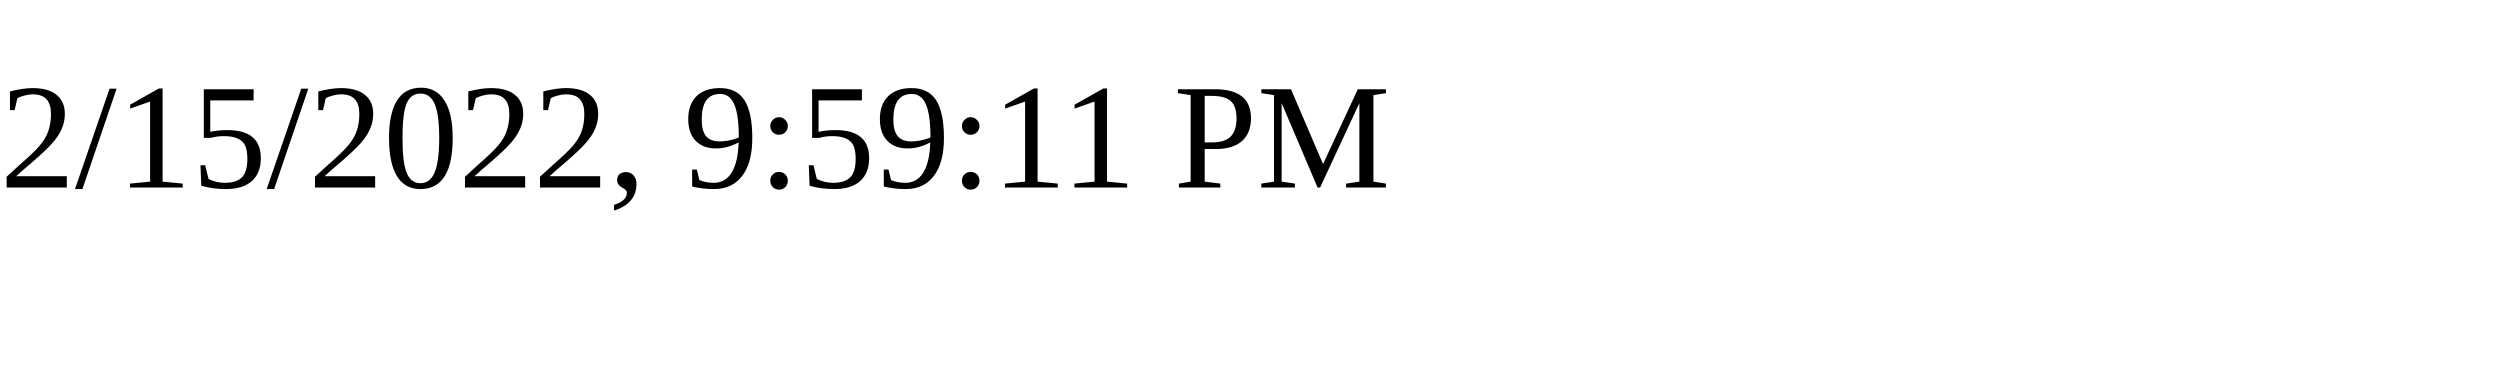
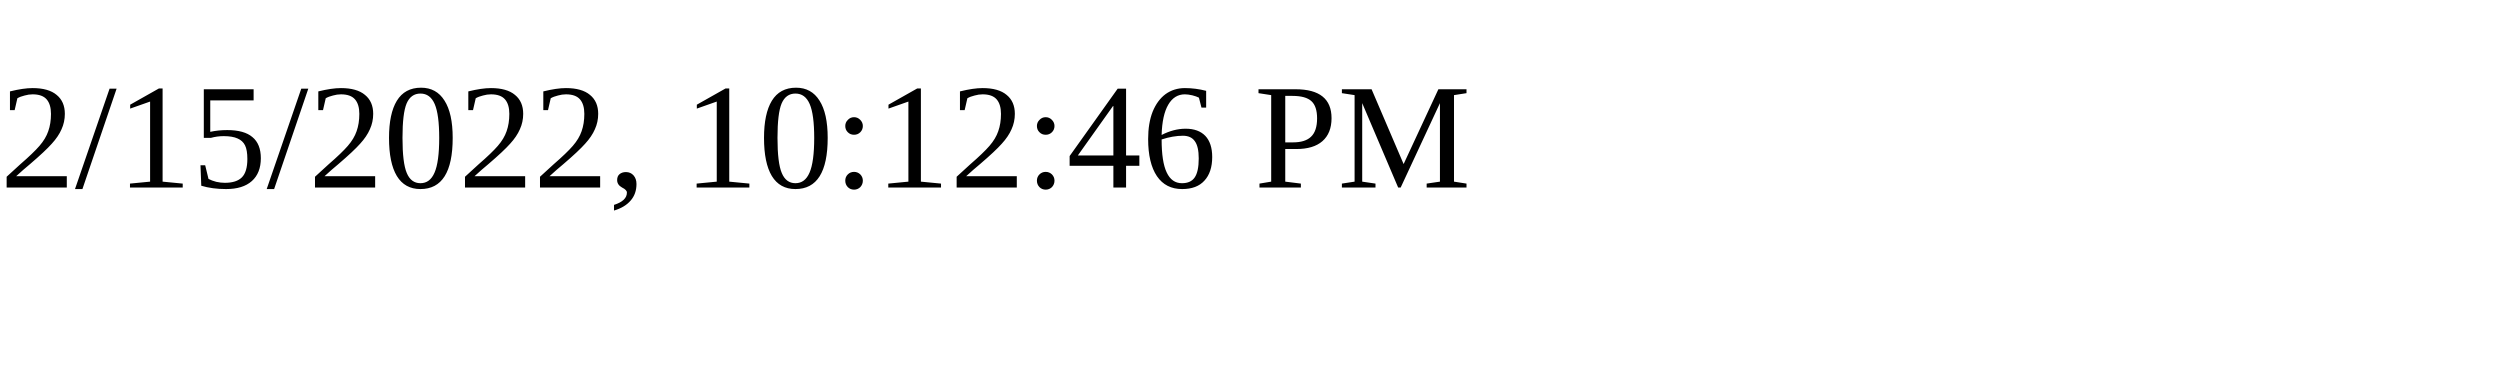
<svg xmlns="http://www.w3.org/2000/svg" height="30" width="200">
-   <text x="0" y="15">2/15/2022, 9:59:11 PM</text>
+   <text x="0" y="15">2/15/2022, 10:12:46 PM</text>
</svg>
